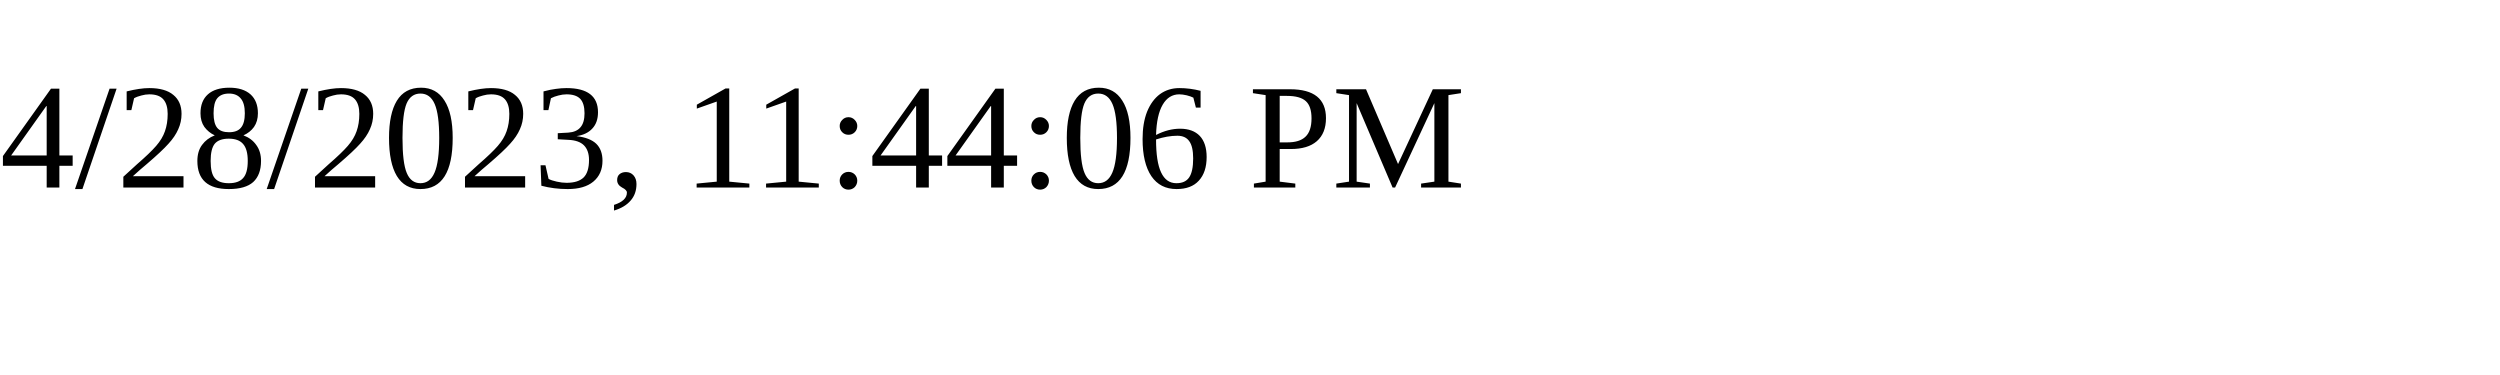
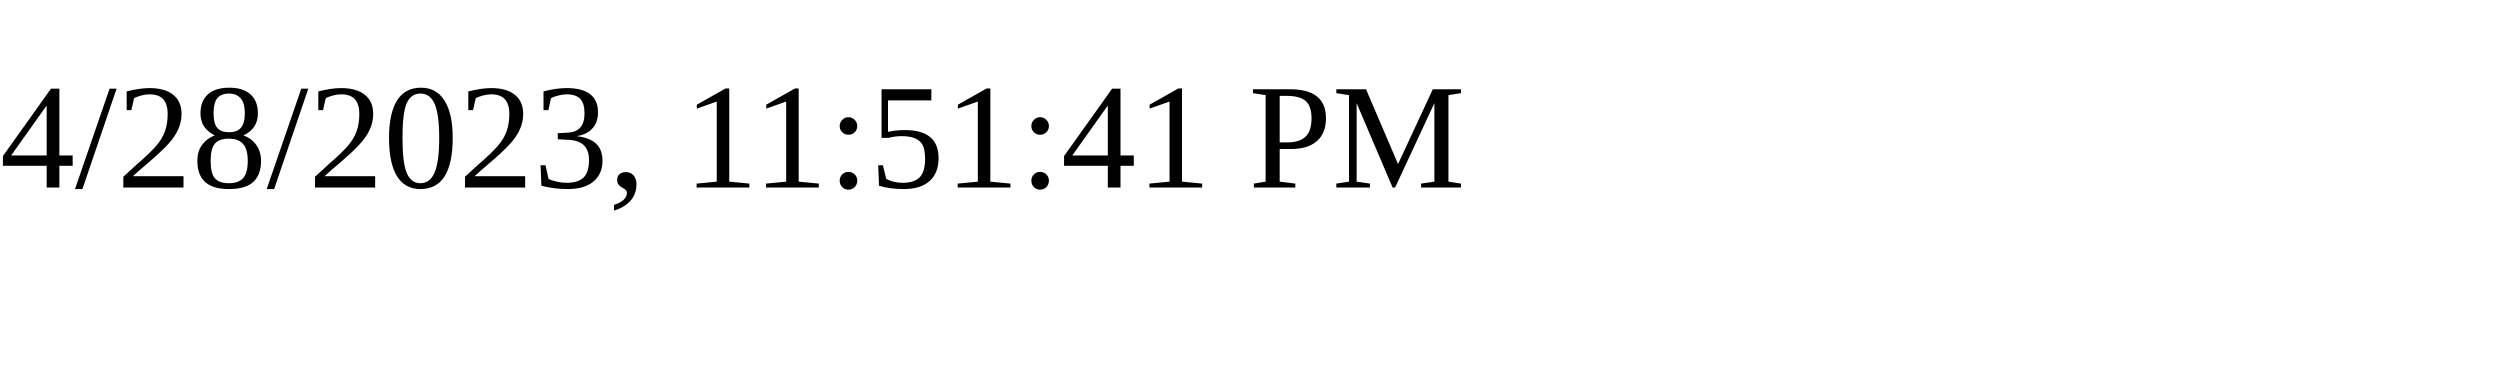
<svg xmlns="http://www.w3.org/2000/svg" height="30" width="200">
-   <text x="0" y="15">4/28/2023, 11:44:06 PM</text>
+   <text x="0" y="15">4/28/2023, 11:51:41 PM</text>
</svg>
